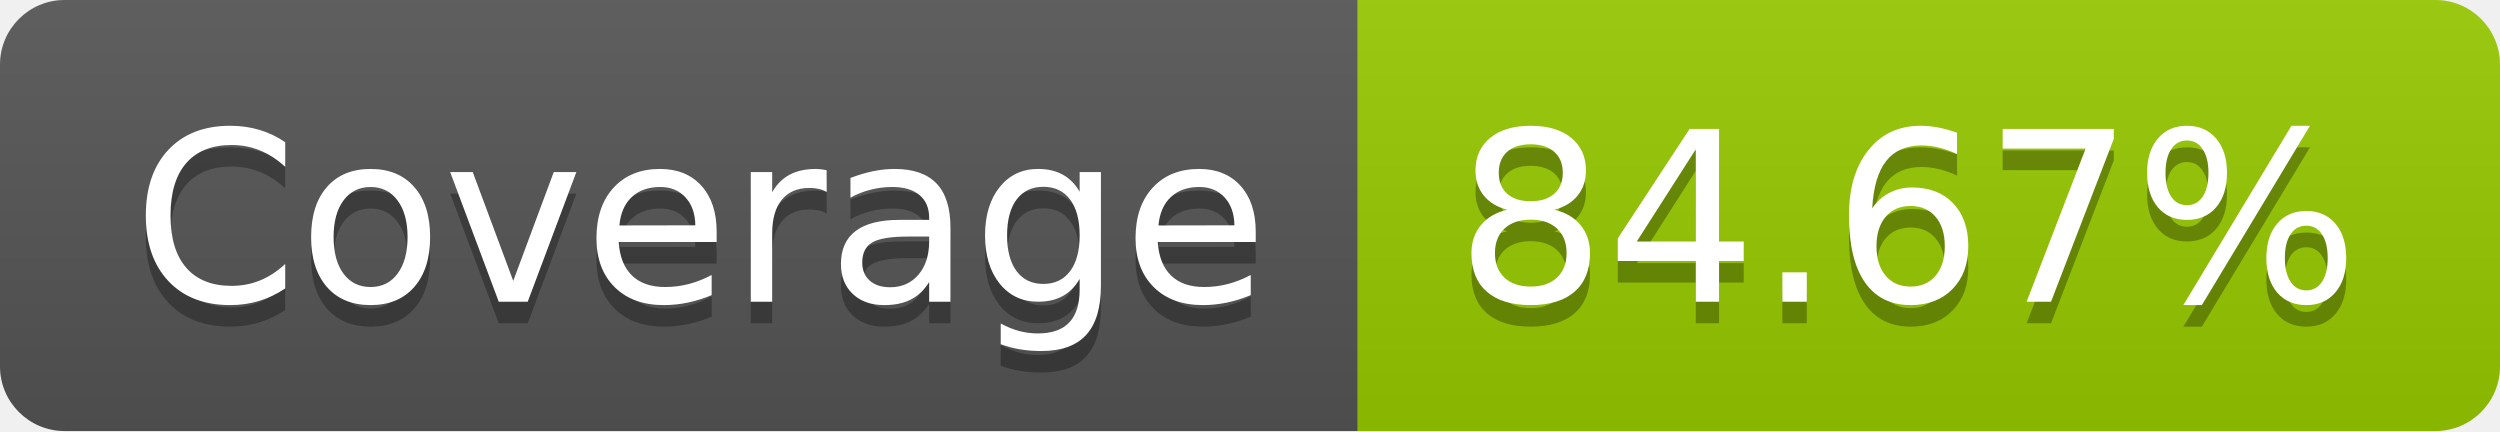
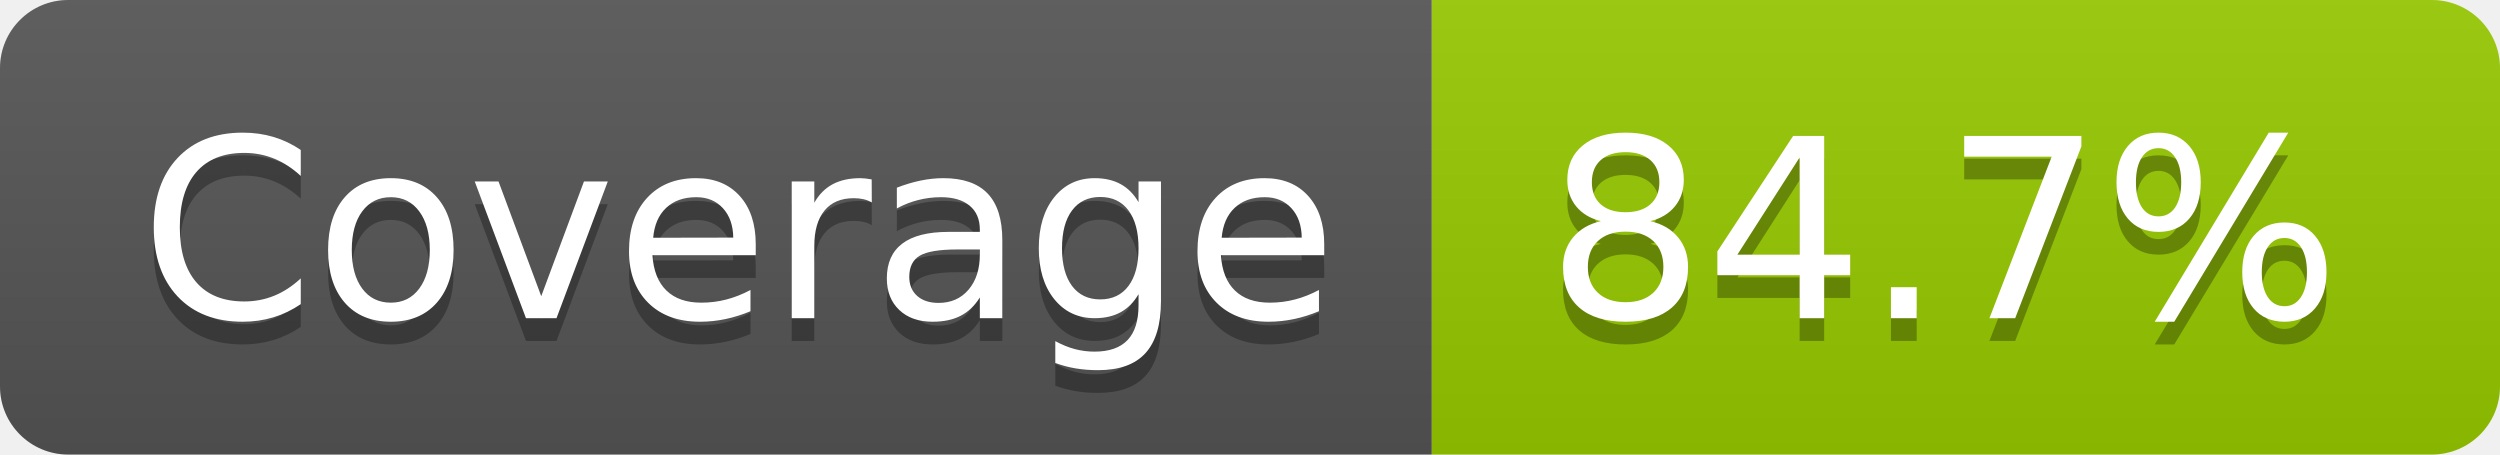
- <svg xmlns="http://www.w3.org/2000/svg" width="116" height="20" role="img" aria-label="Coverage: 84.67%">
+ <svg xmlns="http://www.w3.org/2000/svg" width="110" height="20" role="img" aria-label="Coverage: 84.7%">
  <linearGradient id="s" x2="0" y2="100%">
    <stop offset="0" stop-color="#bbb" stop-opacity=".1" />
    <stop offset="1" stop-opacity=".1" />
  </linearGradient>
  <clipPath id="r">
-     <rect width="116" height="20" rx="3" fill="#fff" />
+     <rect width="110" height="20" rx="3" fill="#fff" />
  </clipPath>
  <g clip-path="url(#r)">
    <rect width="63" height="20" fill="#555" />
-     <rect x="63" width="53" height="20" fill="#97ca00" />
-     <rect width="116" height="20" fill="url(#s)" />
+     <rect x="63" width="47" height="20" fill="#97ca00" />
+     <rect width="110" height="20" fill="url(#s)" />
  </g>
  <g fill="#fff" text-anchor="middle" font-family="Verdana,Geneva,DejaVu Sans,sans-serif" text-rendering="geometricPrecision" font-size="110">
    <text aria-hidden="true" x="325" y="150" fill="#010101" fill-opacity=".3" transform="scale(.1)" textLength="530">Coverage</text>
    <text x="325" y="140" transform="scale(.1)" fill="#fff" textLength="530">Coverage</text>
-     <text aria-hidden="true" x="885" y="150" fill="#010101" fill-opacity=".3" transform="scale(.1)" textLength="430">84.67%</text>
-     <text x="885" y="140" transform="scale(.1)" fill="#fff" textLength="430">84.67%</text>
+     <text aria-hidden="true" x="855" y="150" fill="#010101" fill-opacity=".3" transform="scale(.1)" textLength="370">84.7%</text>
+     <text x="855" y="140" transform="scale(.1)" fill="#fff" textLength="370">84.7%</text>
  </g>
</svg>
